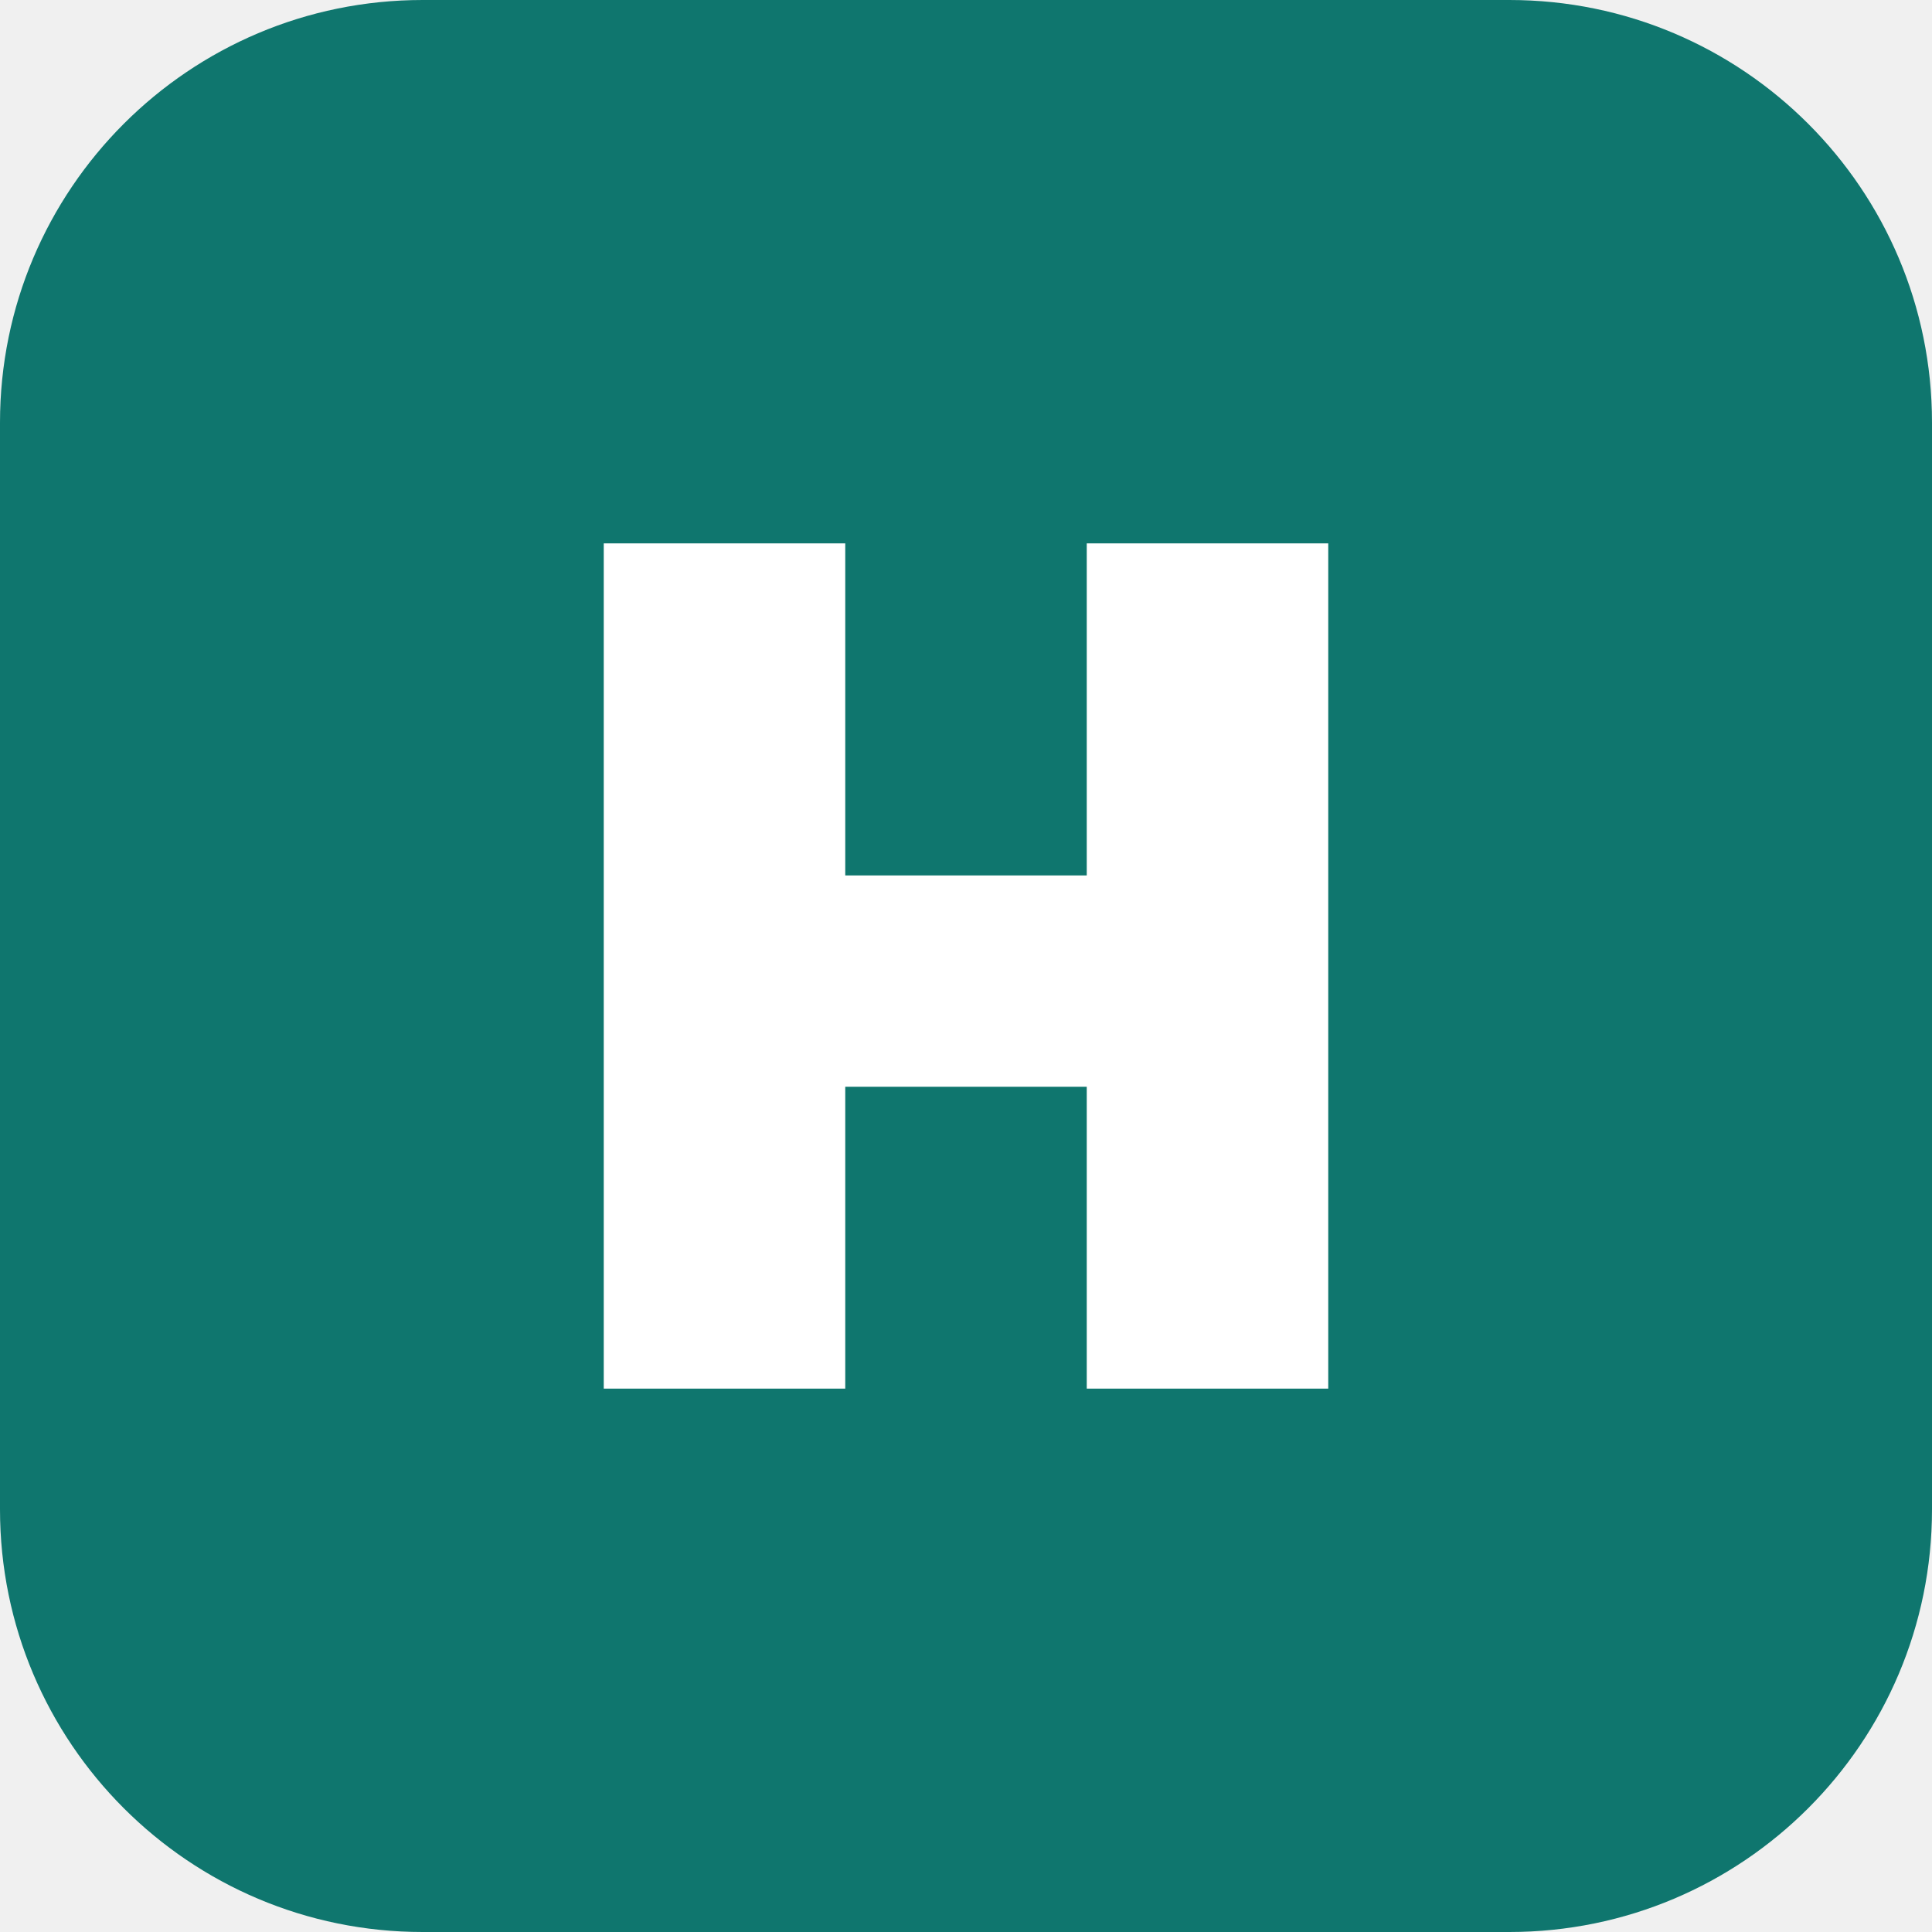
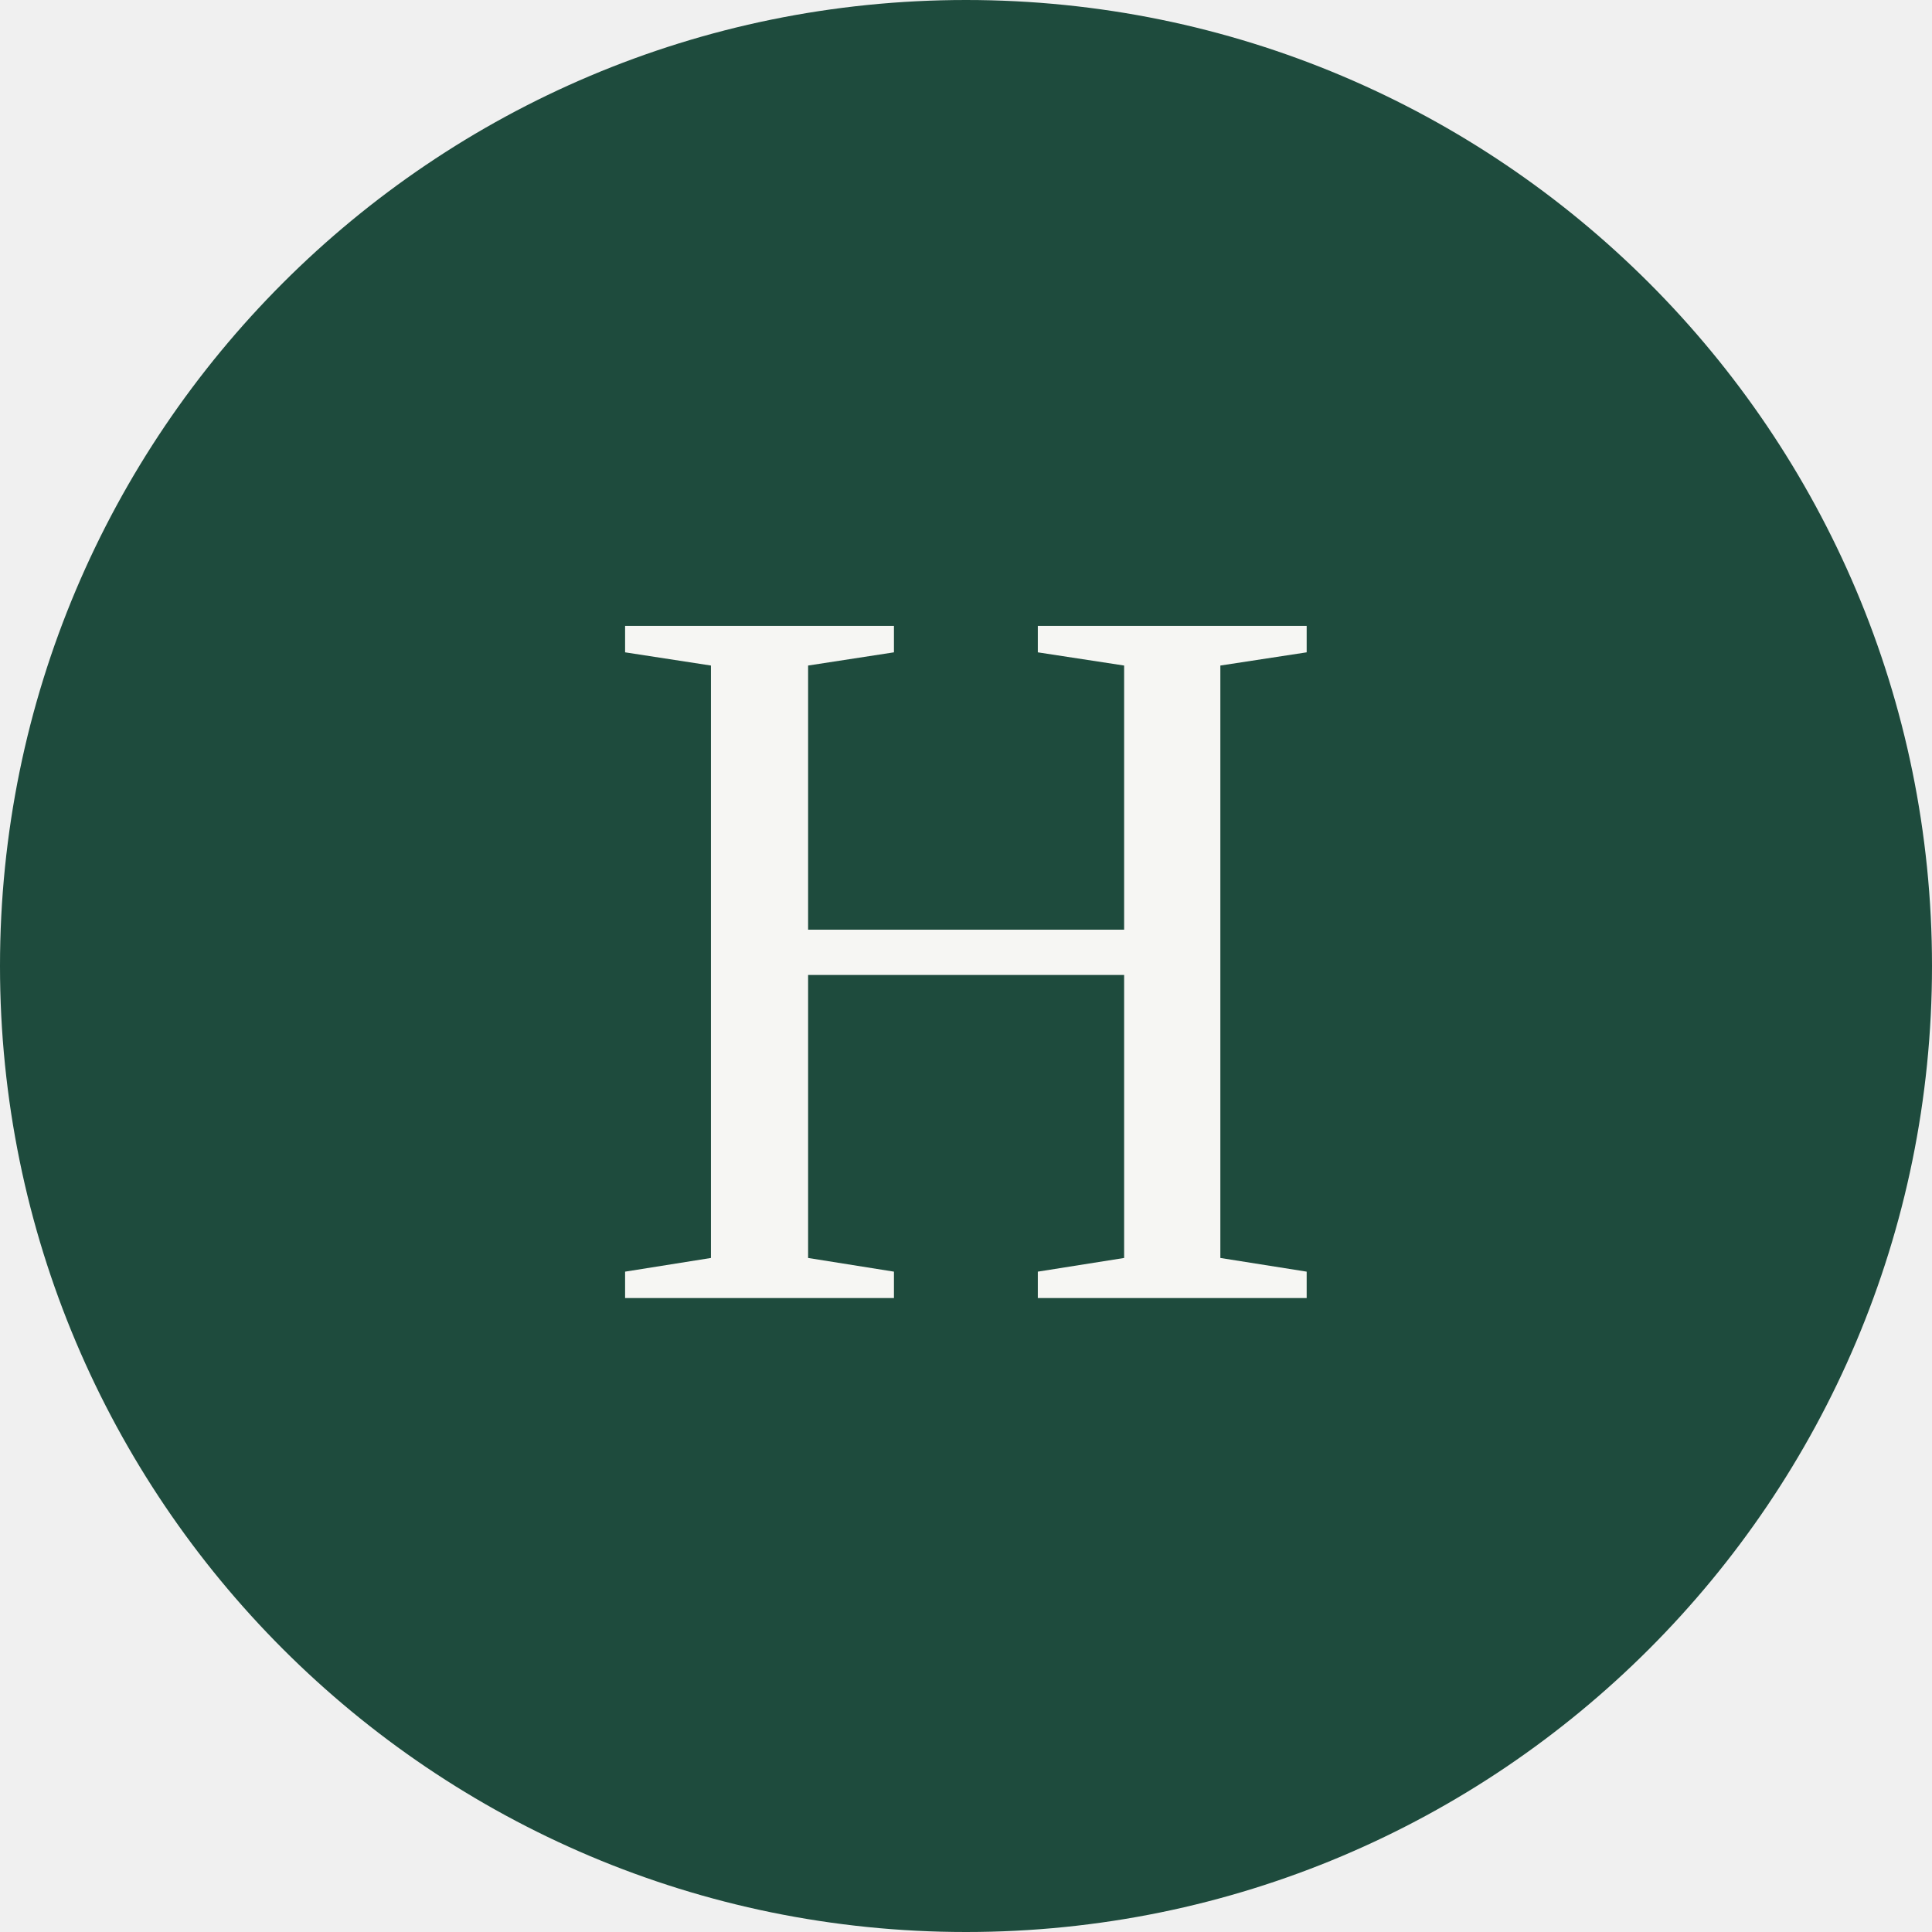
<svg xmlns="http://www.w3.org/2000/svg" viewBox="0 0 64 64">
-   <rect width="64" height="64" rx="14" fill="#0f766e" />
-   <path d="M20 18h8v11h8V18h8v28h-8V36h-8v10h-8z" fill="#fff" />
+   <circle cx="32" cy="32" r="32" fill="#1E4B3D" />
+   <text x="32" y="43" text-anchor="middle" font-family="Georgia, 'Times New Roman', serif" font-size="34" font-weight="500" fill="#F6F6F3">H</text>
</svg>
